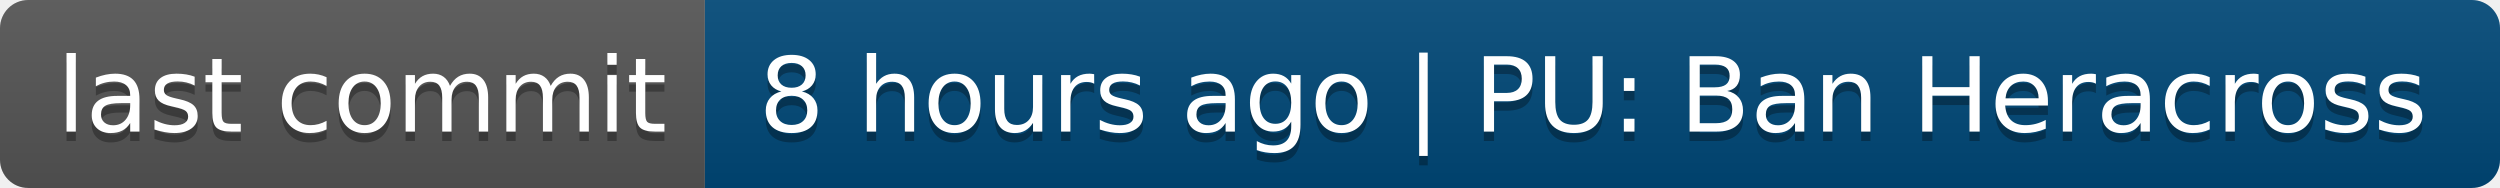
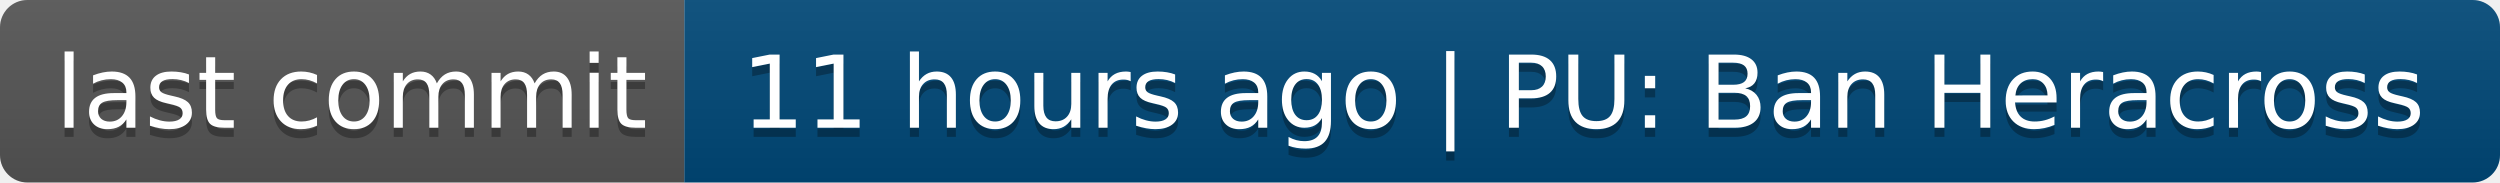
- <svg xmlns="http://www.w3.org/2000/svg" width="266" height="20" role="img" aria-label="last commit: 8 hours ago | PU: Ban Heracross">
+ <svg xmlns="http://www.w3.org/2000/svg" width="274" height="20" role="img" aria-label="last commit: 11 hours ago | PU: Ban Heracross">
  <linearGradient id="s" x2="0" y2="100%">
    <stop offset="0" stop-color="#bbb" stop-opacity=".1" />
    <stop offset="1" stop-opacity=".1" />
  </linearGradient>
  <clipPath id="r">
-     <rect width="266" height="20" rx="3" fill="#fff" />
+     <rect width="274" height="20" rx="3" fill="#fff" />
  </clipPath>
  <g clip-path="url(#r)">
    <rect width="75" height="20" fill="#555" />
-     <rect x="75" width="191" height="20" fill="#004878" />
-     <rect width="266" height="20" fill="url(#s)" />
+     <rect x="75" width="199" height="20" fill="#004878" />
+     <rect width="274" height="20" fill="url(#s)" />
  </g>
  <g fill="#fff" text-anchor="middle" font-family="Verdana,Geneva,DejaVu Sans,sans-serif" text-rendering="geometricPrecision" font-size="110">
    <text aria-hidden="true" x="385" y="150" fill="#010101" fill-opacity=".3" transform="scale(.1)" textLength="650">last commit</text>
    <text x="385" y="140" transform="scale(.1)" fill="#fff" textLength="650">last commit</text>
-     <text aria-hidden="true" x="1695" y="150" fill="#010101" fill-opacity=".3" transform="scale(.1)" textLength="1810">8 hours ago | PU: Ban Heracross</text>
-     <text x="1695" y="140" transform="scale(.1)" fill="#fff" textLength="1810">8 hours ago | PU: Ban Heracross</text>
+     <text aria-hidden="true" x="1735" y="150" fill="#010101" fill-opacity=".3" transform="scale(.1)" textLength="1890">11 hours ago | PU: Ban Heracross</text>
+     <text x="1735" y="140" transform="scale(.1)" fill="#fff" textLength="1890">11 hours ago | PU: Ban Heracross</text>
  </g>
</svg>
